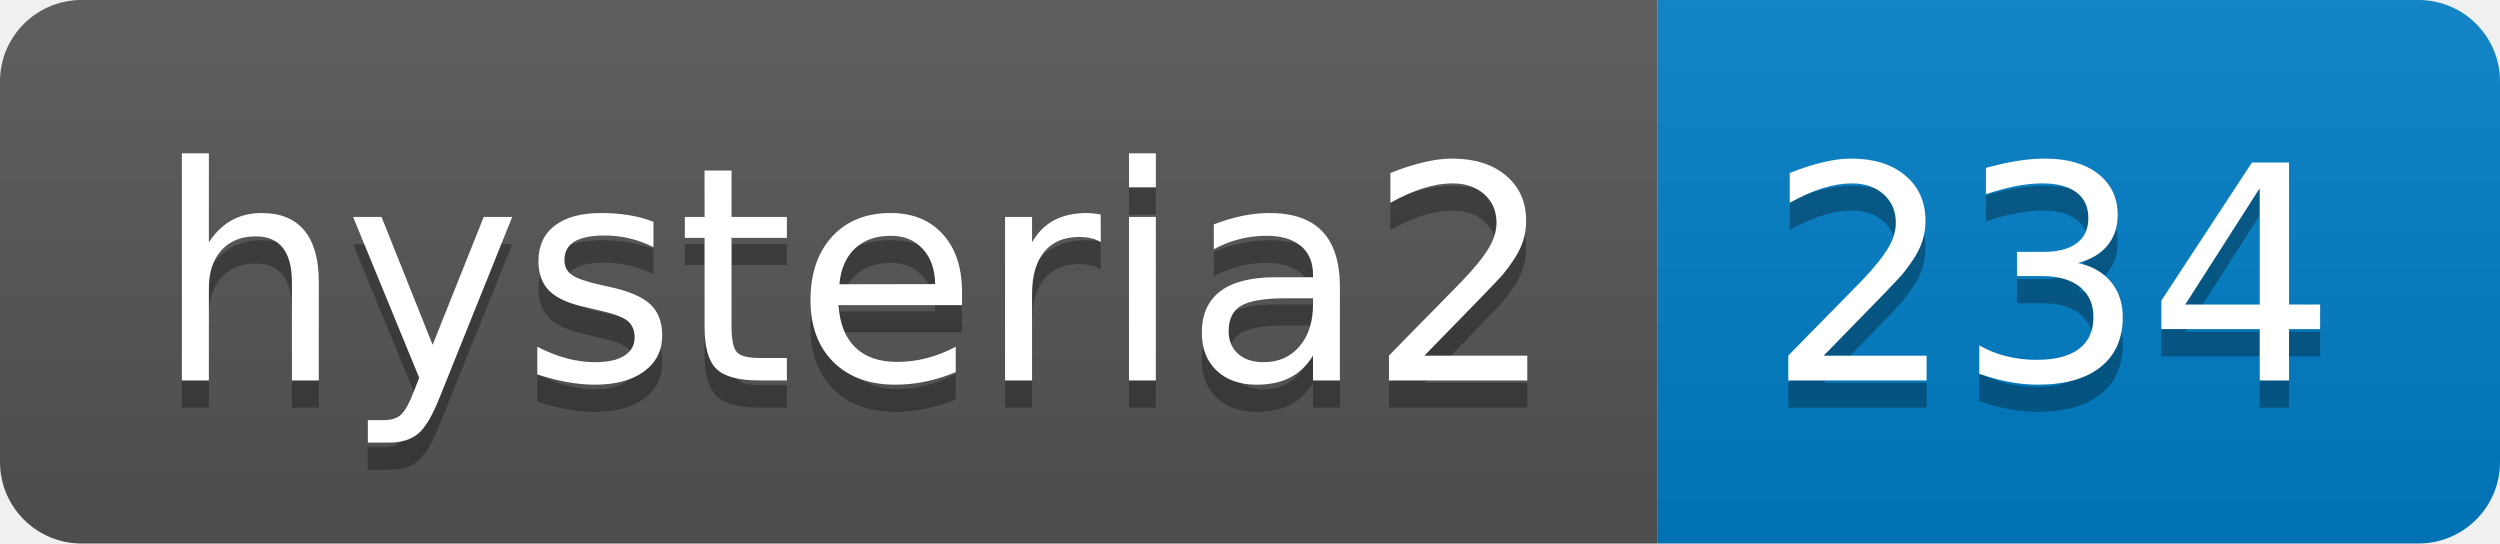
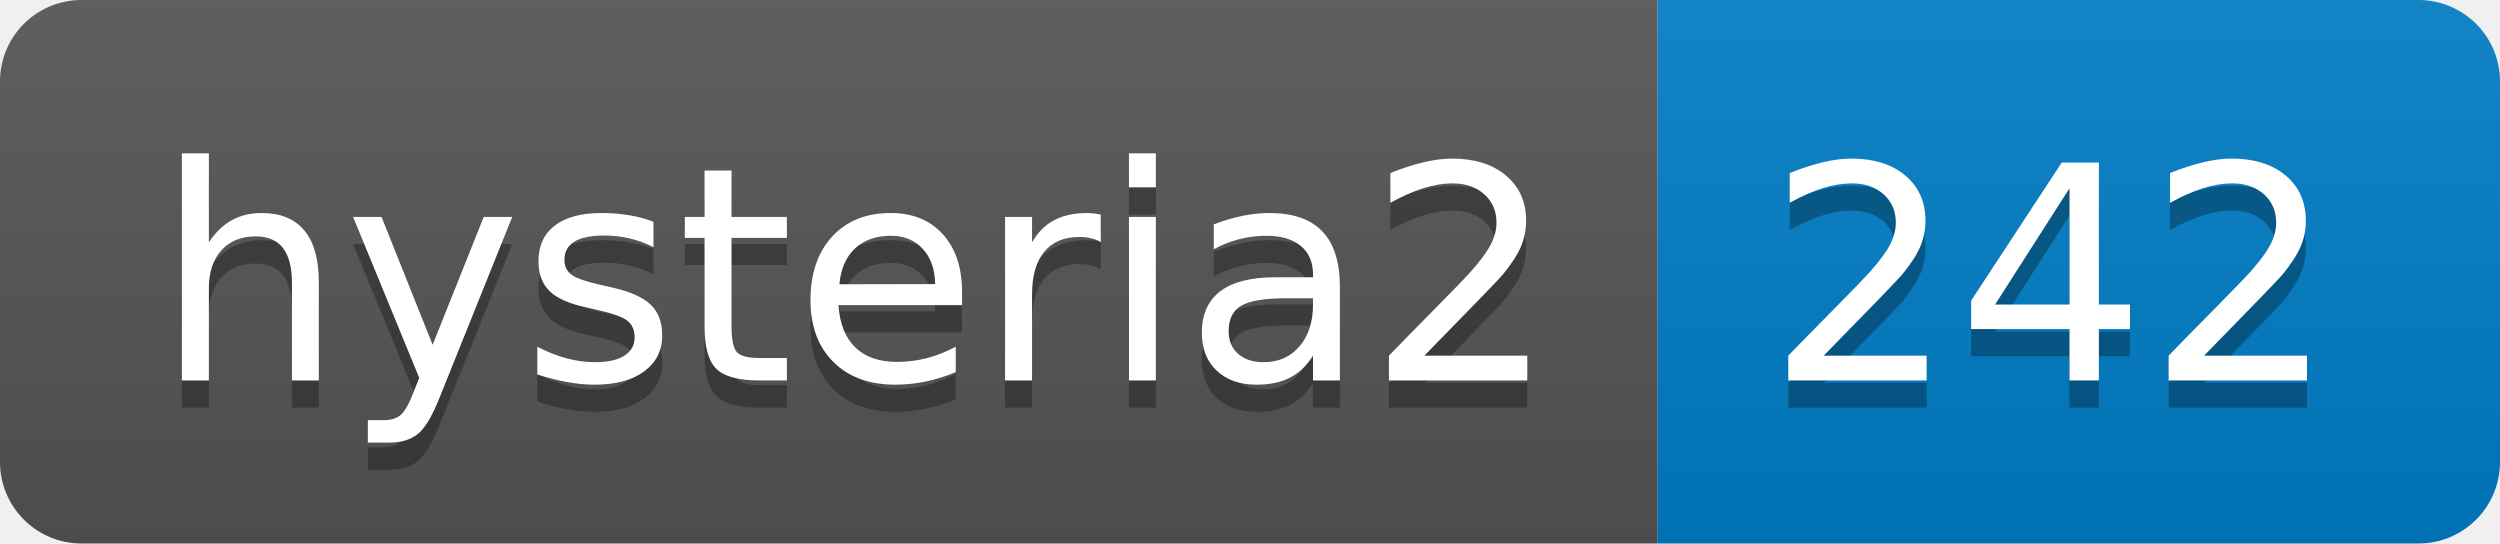
- <svg xmlns="http://www.w3.org/2000/svg" width="92" height="20" role="img" aria-label="hysteria2: 234">
+ <svg xmlns="http://www.w3.org/2000/svg" width="92" height="20" role="img" aria-label="hysteria2: 242">
  <linearGradient id="s" x2="0" y2="100%">
    <stop offset="0" stop-color="#bbb" stop-opacity=".1" />
    <stop offset="1" stop-opacity=".1" />
  </linearGradient>
  <clipPath id="r">
    <rect width="92" height="20" rx="3" fill="#fff" />
  </clipPath>
  <g clip-path="url(#r)">
    <rect width="61" height="20" fill="#555" />
    <rect x="61" width="31" height="20" fill="#007ec6" />
    <rect width="92" height="20" fill="url(#s)" />
  </g>
  <g fill="#fff" text-anchor="middle" font-family="Verdana,Geneva,DejaVu Sans,sans-serif" text-rendering="geometricPrecision" font-size="110">
    <text aria-hidden="true" x="315" y="150" fill="#010101" fill-opacity=".3" transform="scale(.1)" textLength="510">hysteria2</text>
    <text x="315" y="140" transform="scale(.1)" fill="#fff" textLength="510">hysteria2</text>
-     <text aria-hidden="true" x="755" y="150" fill="#010101" fill-opacity=".3" transform="scale(.1)" textLength="210">234</text>
-     <text x="755" y="140" transform="scale(.1)" fill="#fff" textLength="210">234</text>
+     <text aria-hidden="true" x="755" y="150" fill="#010101" fill-opacity=".3" transform="scale(.1)" textLength="210">242</text>
+     <text x="755" y="140" transform="scale(.1)" fill="#fff" textLength="210">242</text>
  </g>
</svg>
